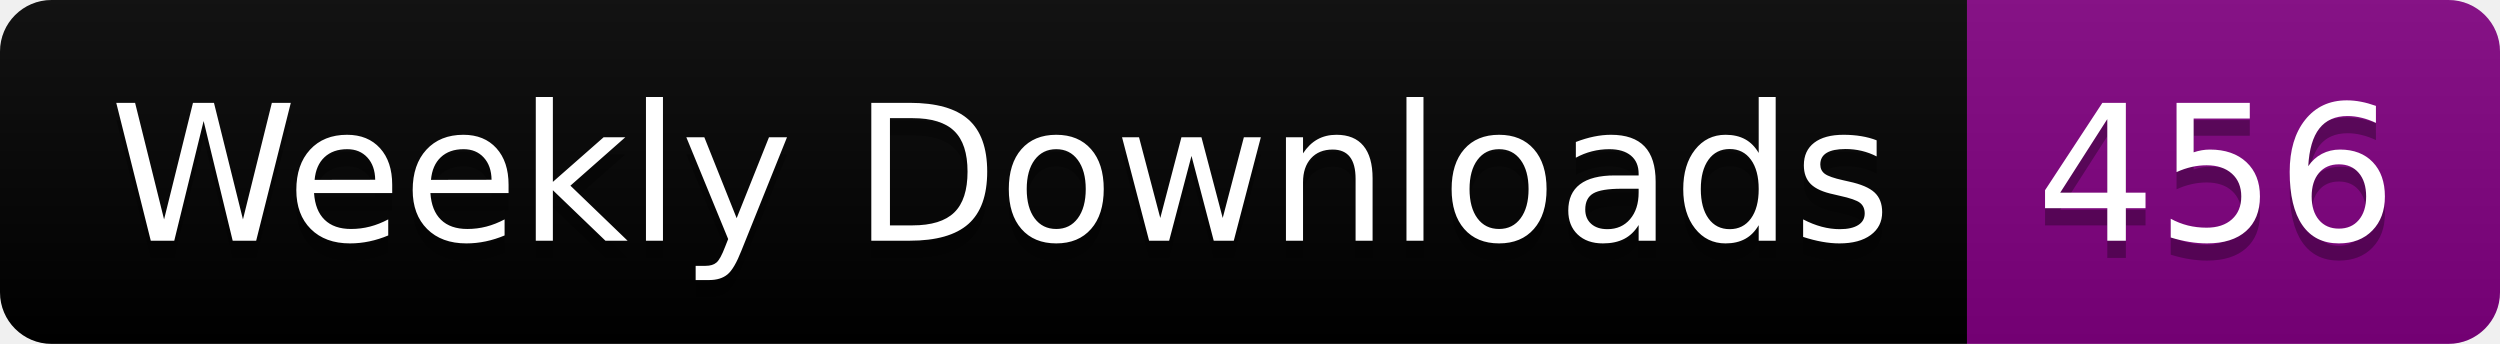
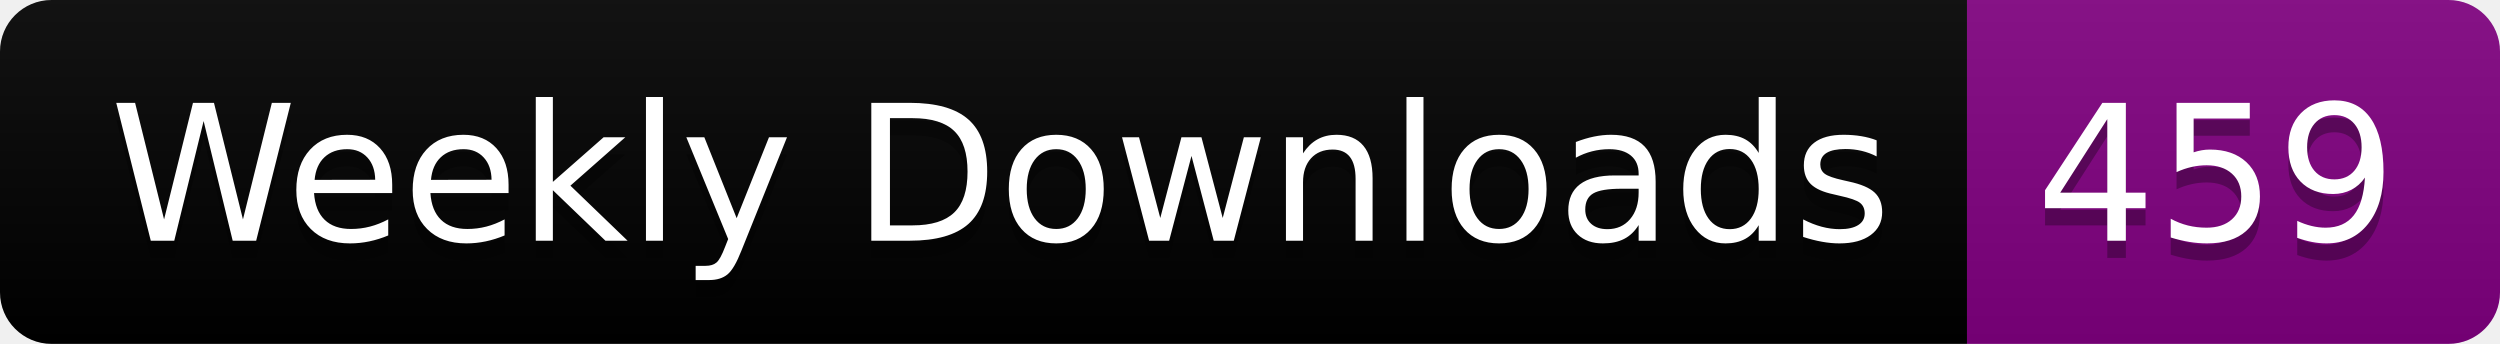
<svg xmlns="http://www.w3.org/2000/svg" width="145.4" height="20">
  <linearGradient id="smooth" x2="0" y2="100%">
    <stop offset="0" stop-color="#bbb" stop-opacity=".1" />
    <stop offset="1" stop-opacity=".1" />
  </linearGradient>
  <clipPath id="round">
    <rect width="145.4" height="20" rx="3" fill="#fff" />
  </clipPath>
  <g clip-path="url(#round)">
    <rect width="114.4" height="20" fill="black" />
    <rect x="114.4" width="31.0" height="20" fill="purple" />
    <rect width="145.4" height="20" fill="url(#smooth)" />
  </g>
  <g fill="#fff" text-anchor="middle" font-family="DejaVu Sans,Verdana,Geneva,sans-serif" font-size="110">
    <text x="582.0" y="150" fill="#010101" fill-opacity=".3" transform="scale(0.1)" textLength="1044.0" lengthAdjust="spacing">Weekly Downloads</text>
    <text x="582.0" y="140" transform="scale(0.1)" textLength="1044.0" lengthAdjust="spacing">Weekly Downloads</text>
-     <text x="1289.0" y="150" fill="#010101" fill-opacity=".3" transform="scale(0.1)" textLength="210.0" lengthAdjust="spacing">456</text>
-     <text x="1289.0" y="140" transform="scale(0.1)" textLength="210.0" lengthAdjust="spacing">456</text>
+     <text x="1289.0" y="150" fill="#010101" fill-opacity=".3" transform="scale(0.1)" textLength="210.0" lengthAdjust="spacing">459</text>
+     <text x="1289.0" y="140" transform="scale(0.1)" textLength="210.0" lengthAdjust="spacing">459</text>
  </g>
</svg>
